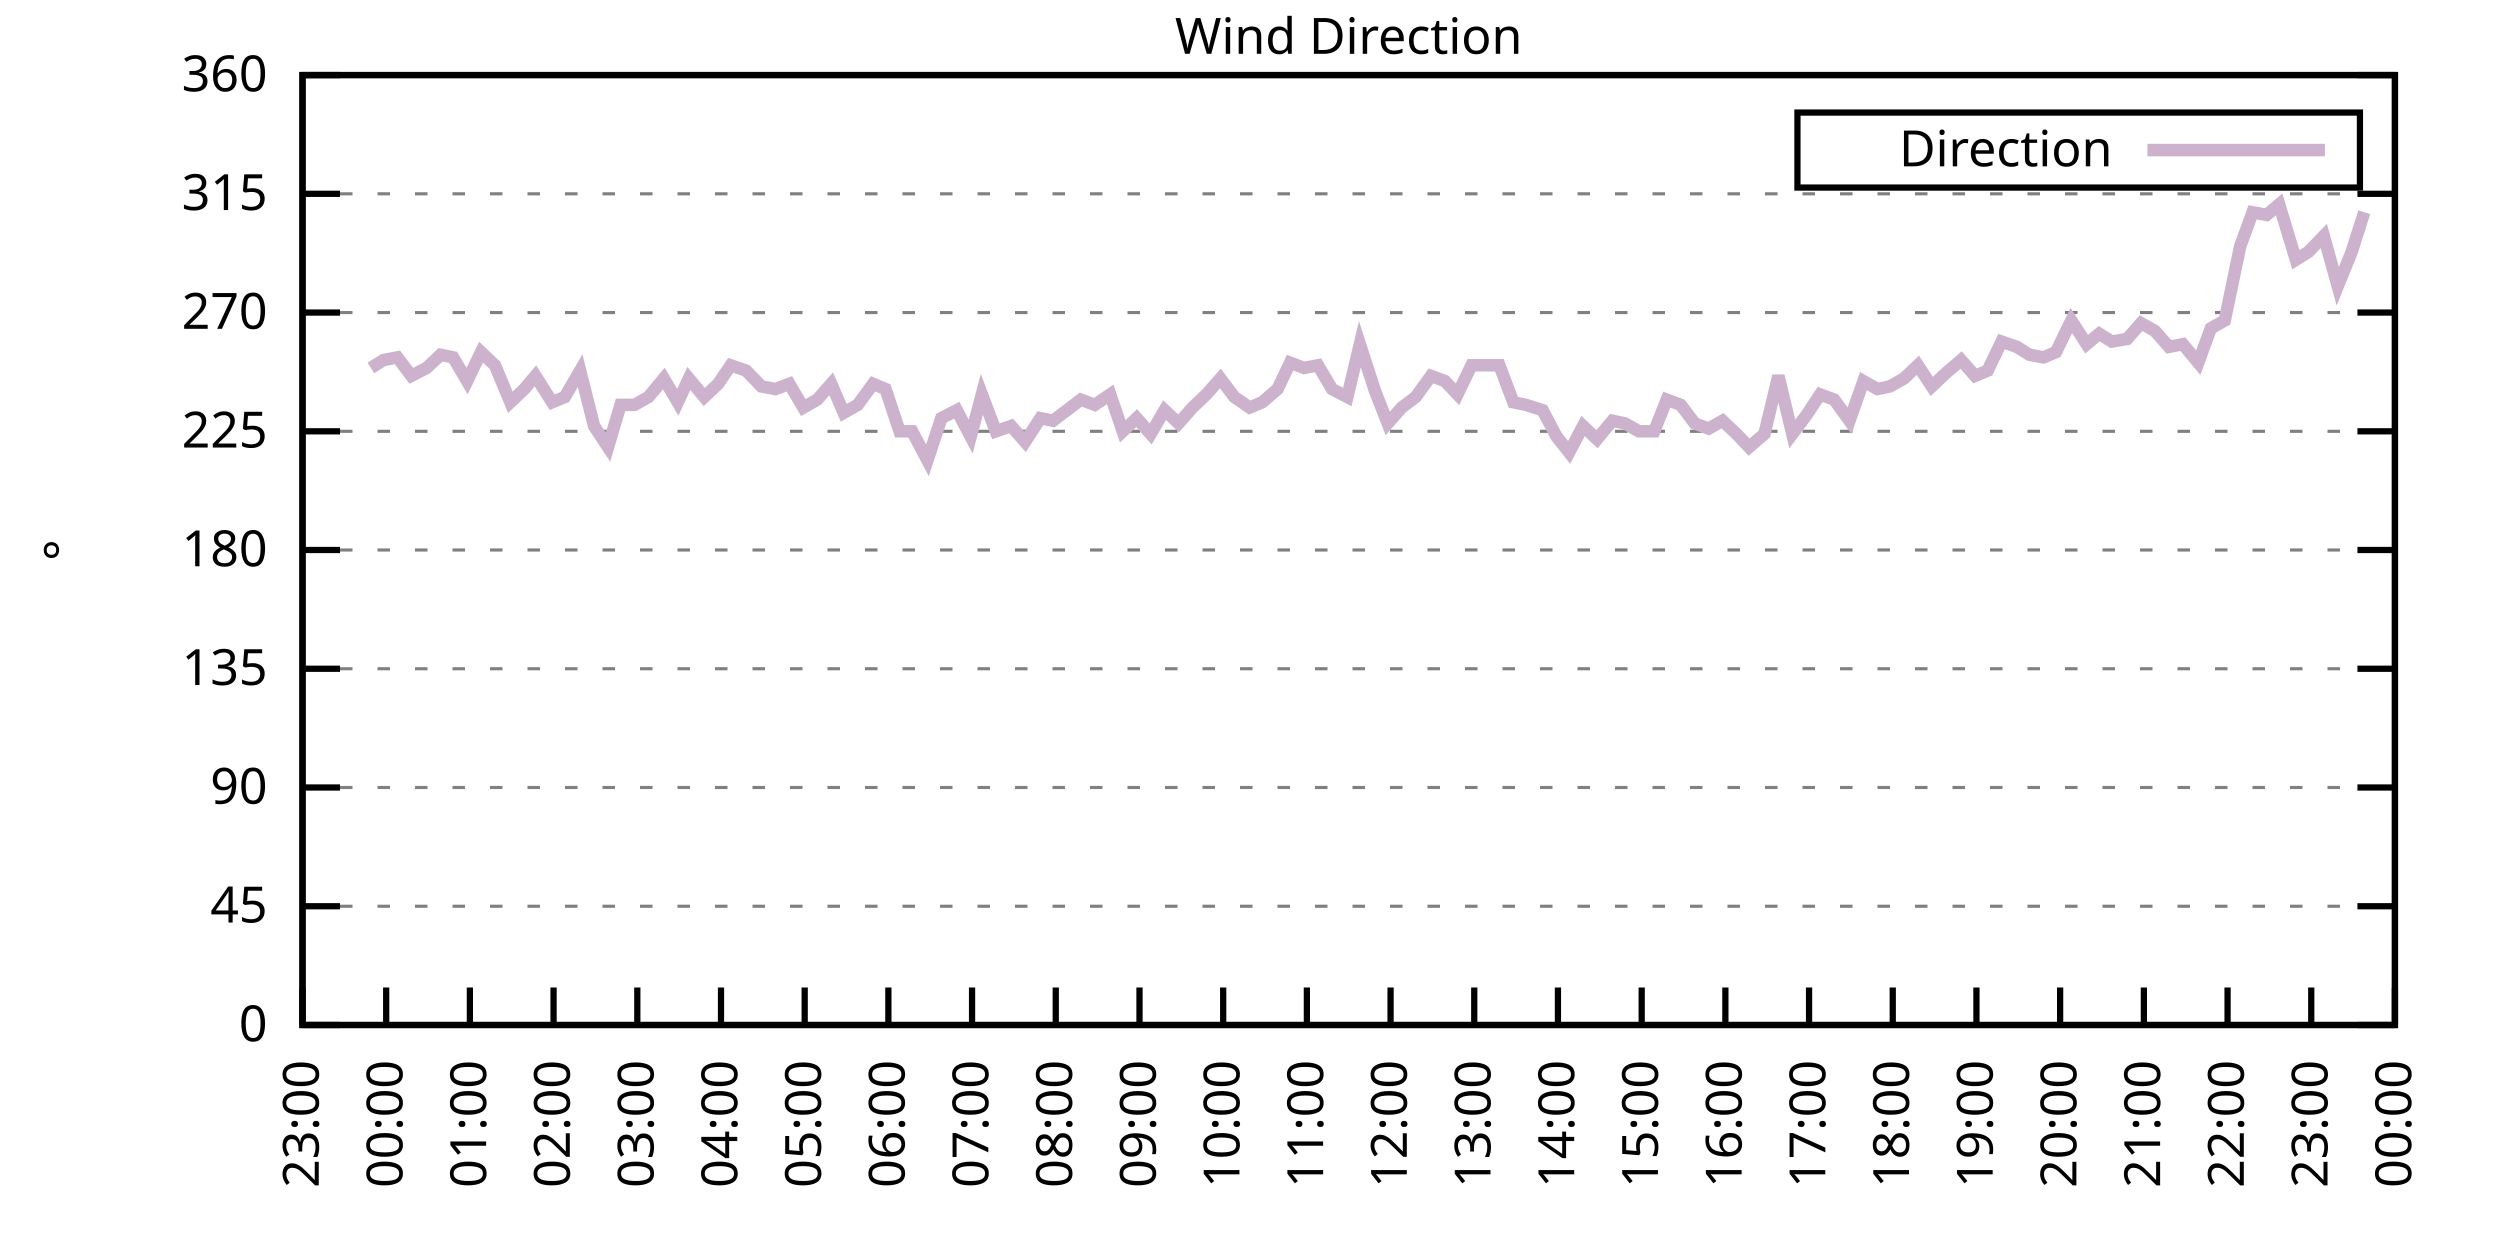
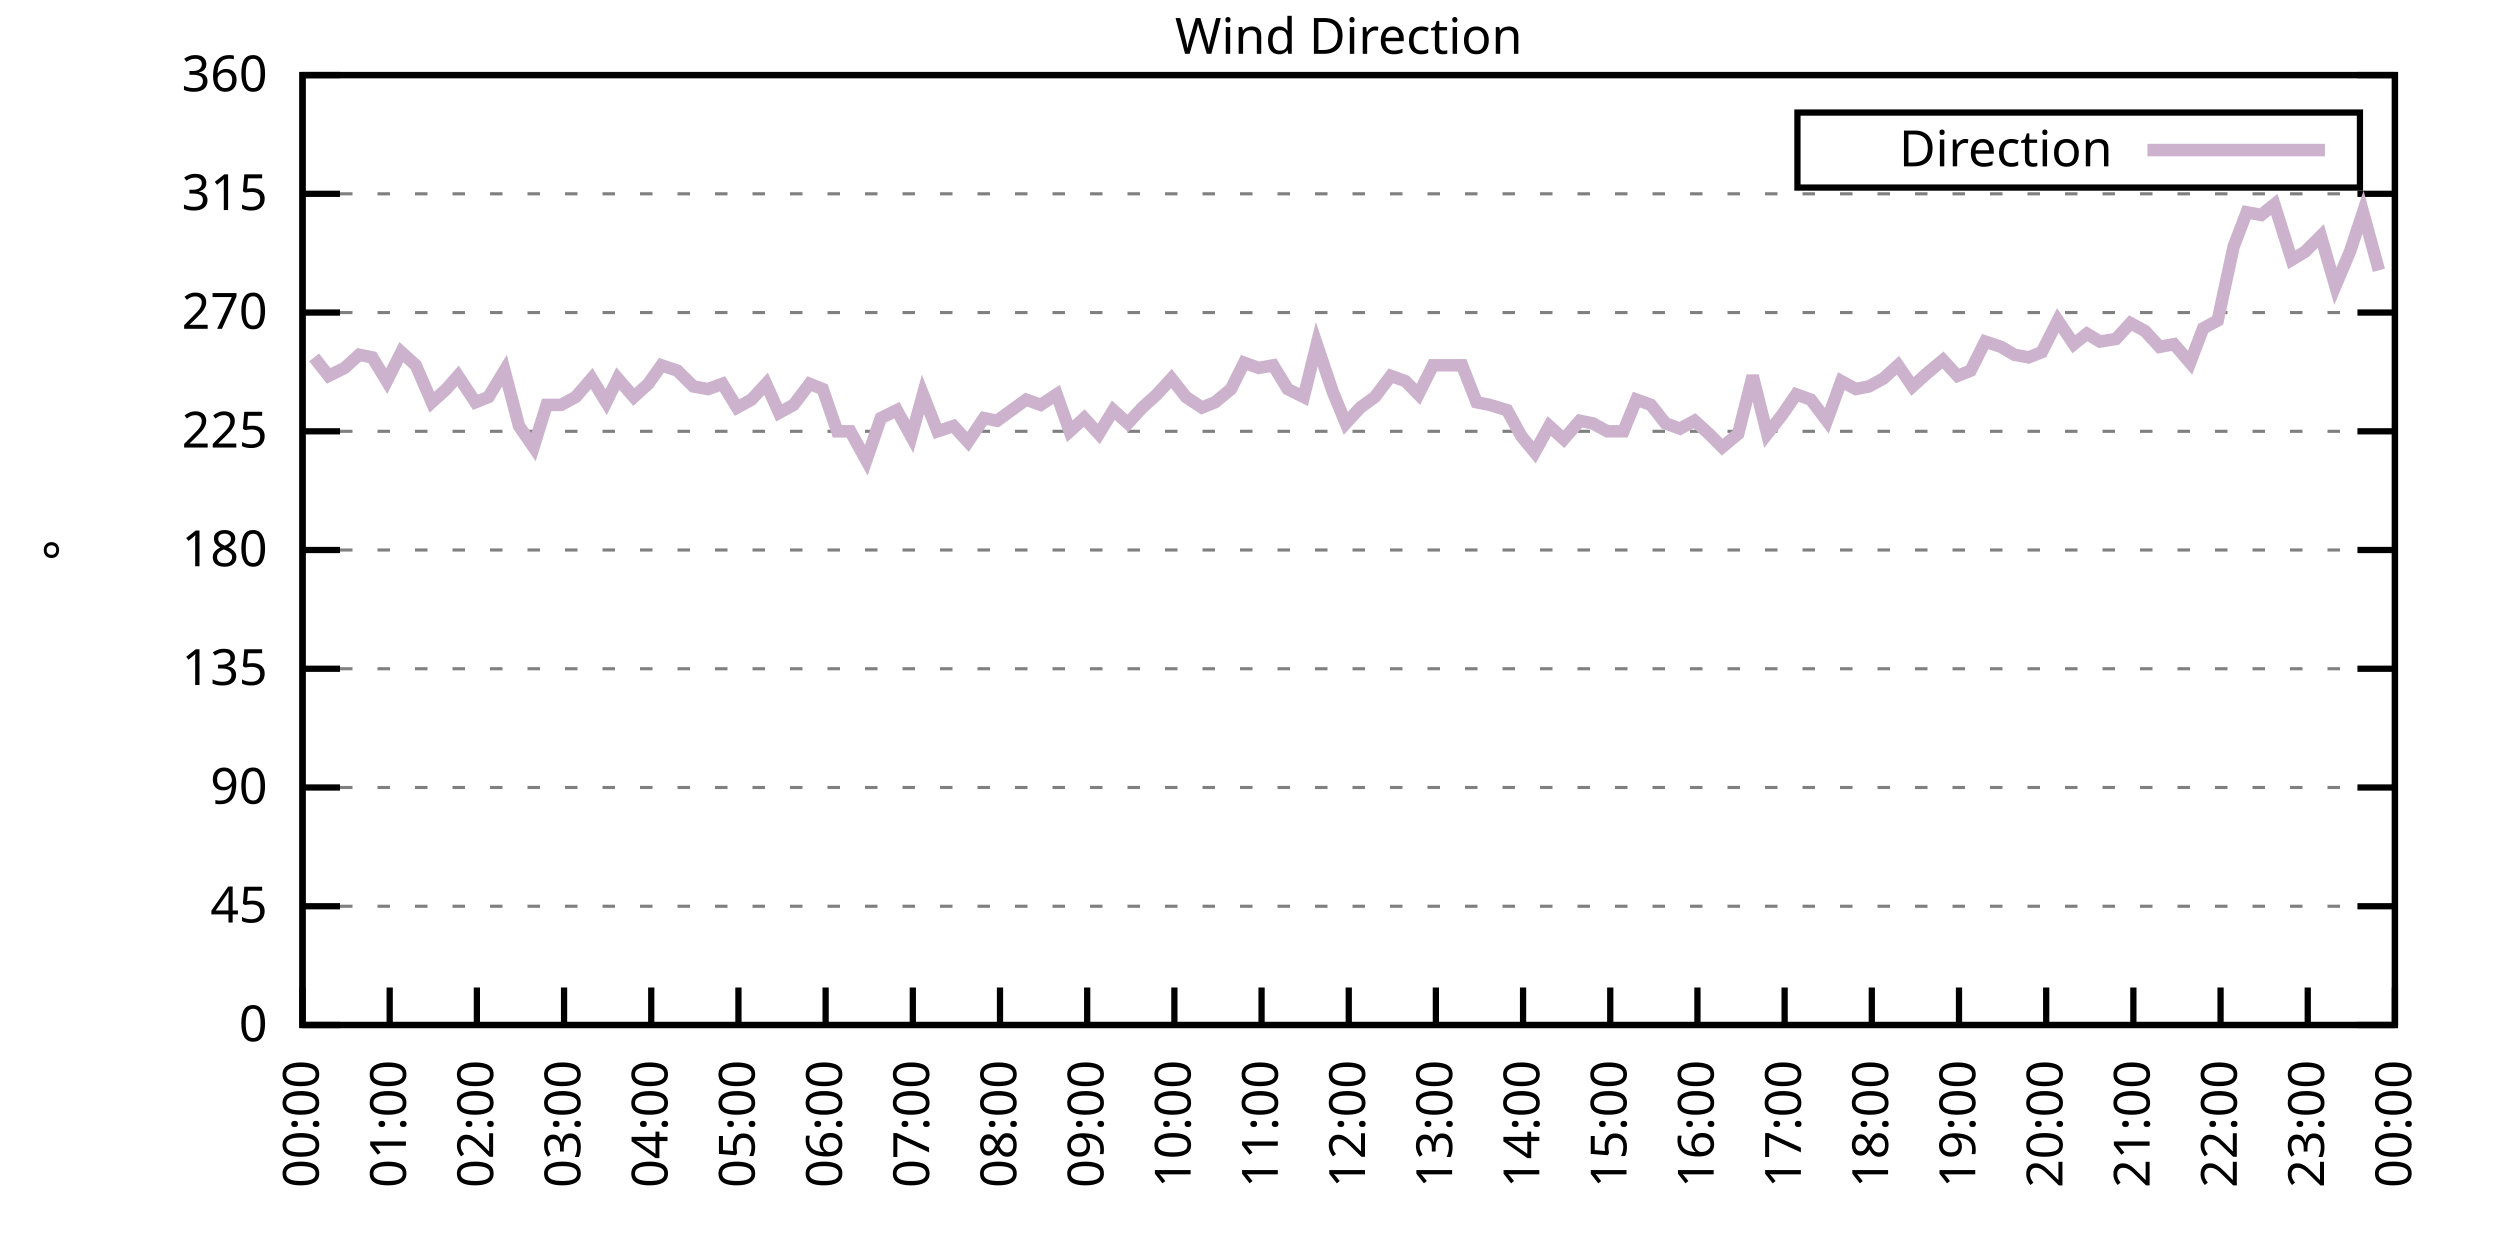
<svg xmlns="http://www.w3.org/2000/svg" xmlns:xlink="http://www.w3.org/1999/xlink" width="400" height="200" viewBox="0 0 400 200">
  <g id="gnuplot_canvas">
    <rect x="0" y="0" width="400" height="200" fill="none" />
    <defs>
      <circle id="gpDot" r="0.5" stroke-width="0.5" stroke="currentColor" />
      <path id="gpPt0" stroke-width="0.333" stroke="currentColor" d="M-1,0 h2 M0,-1 v2" />
      <path id="gpPt1" stroke-width="0.333" stroke="currentColor" d="M-1,-1 L1,1 M1,-1 L-1,1" />
      <path id="gpPt2" stroke-width="0.333" stroke="currentColor" d="M-1,0 L1,0 M0,-1 L0,1 M-1,-1 L1,1 M-1,1 L1,-1" />
      <rect id="gpPt3" stroke-width="0.333" stroke="currentColor" x="-1" y="-1" width="2" height="2" />
      <rect id="gpPt4" stroke-width="0.333" stroke="currentColor" fill="currentColor" x="-1" y="-1" width="2" height="2" />
      <circle id="gpPt5" stroke-width="0.333" stroke="currentColor" cx="0" cy="0" r="1" />
      <use xlink:href="#gpPt5" id="gpPt6" fill="currentColor" stroke="none" />
      <path id="gpPt7" stroke-width="0.333" stroke="currentColor" d="M0,-1.33 L-1.33,0.67 L1.33,0.67 z" />
      <use xlink:href="#gpPt7" id="gpPt8" fill="currentColor" stroke="none" />
      <use xlink:href="#gpPt7" id="gpPt9" stroke="currentColor" transform="rotate(180)" />
      <use xlink:href="#gpPt9" id="gpPt10" fill="currentColor" stroke="none" />
      <use xlink:href="#gpPt3" id="gpPt11" stroke="currentColor" transform="rotate(45)" />
      <use xlink:href="#gpPt11" id="gpPt12" fill="currentColor" stroke="none" />
      <path id="gpPt13" stroke-width="0.333" stroke="currentColor" d="M0,1.330 L1.265,0.411 L0.782,-1.067 L-0.782,-1.076 L-1.265,0.411 z" />
      <use xlink:href="#gpPt13" id="gpPt14" fill="currentColor" stroke="none" />
      <filter id="textbox" filterUnits="objectBoundingBox" x="0" y="0" height="1" width="1">
        <feFlood flood-color="white" flood-opacity="1" result="bgnd" />
        <feComposite in="SourceGraphic" in2="bgnd" operator="atop" />
      </filter>
      <filter id="greybox" filterUnits="objectBoundingBox" x="0" y="0" height="1" width="1">
        <feFlood flood-color="lightgrey" flood-opacity="1" result="grey" />
        <feComposite in="SourceGraphic" in2="grey" operator="atop" />
      </filter>
    </defs>
    <g fill="none" color="white" stroke="currentColor" stroke-width="1.00" stroke-linecap="butt" stroke-linejoin="miter">
</g>
    <g fill="none" color="black" stroke="currentColor" stroke-width="1.00" stroke-linecap="butt" stroke-linejoin="miter">
      <g stroke="none" shape-rendering="crispEdges">
        <polygon fill="rgb(255, 255, 255)" points="48.40,164.00 383.18,164.00 383.18,12.02 48.40,12.02 " />
      </g>
    </g>
    <g fill="none" color="black" stroke="currentColor" stroke-width="1.00" stroke-linecap="butt" stroke-linejoin="miter">
</g>
    <g fill="none" color="black" stroke="black" stroke-width="0.50" stroke-linecap="butt" stroke-linejoin="miter">
</g>
    <g fill="none" color="gray" stroke="currentColor" stroke-width="0.50" stroke-linecap="butt" stroke-linejoin="miter">
      <path stroke="gray" stroke-dasharray="2,4" class="gridline" d="M48.40,164.00 L383.19,164.00  " />
    </g>
    <g fill="none" color="gray" stroke="gray" stroke-width="1.00" stroke-linecap="butt" stroke-linejoin="miter">
</g>
    <g fill="none" color="black" stroke="currentColor" stroke-width="1.00" stroke-linecap="butt" stroke-linejoin="miter">
      <path stroke="black" d="M48.40,164.00 L54.40,164.00 M383.19,164.00 L377.19,164.00  " />
      <g transform="translate(42.80,166.60)" stroke="none" fill="black" font-family="Sans" font-size="8.00" text-anchor="end">
        <text>
          <tspan font-family="Sans"> 0</tspan>
        </text>
      </g>
    </g>
    <g fill="none" color="black" stroke="currentColor" stroke-width="1.00" stroke-linecap="butt" stroke-linejoin="miter">
</g>
    <g fill="none" color="black" stroke="black" stroke-width="0.50" stroke-linecap="butt" stroke-linejoin="miter">
</g>
    <g fill="none" color="gray" stroke="currentColor" stroke-width="0.50" stroke-linecap="butt" stroke-linejoin="miter">
      <path stroke="gray" stroke-dasharray="2,4" class="gridline" d="M48.40,145.00 L383.19,145.00  " />
    </g>
    <g fill="none" color="gray" stroke="gray" stroke-width="1.00" stroke-linecap="butt" stroke-linejoin="miter">
</g>
    <g fill="none" color="black" stroke="currentColor" stroke-width="1.00" stroke-linecap="butt" stroke-linejoin="miter">
      <path stroke="black" d="M48.40,145.00 L54.40,145.00 M383.19,145.00 L377.19,145.00  " />
      <g transform="translate(42.80,147.60)" stroke="none" fill="black" font-family="Sans" font-size="8.00" text-anchor="end">
        <text>
          <tspan font-family="Sans"> 45</tspan>
        </text>
      </g>
    </g>
    <g fill="none" color="black" stroke="currentColor" stroke-width="1.00" stroke-linecap="butt" stroke-linejoin="miter">
</g>
    <g fill="none" color="black" stroke="black" stroke-width="0.50" stroke-linecap="butt" stroke-linejoin="miter">
</g>
    <g fill="none" color="gray" stroke="currentColor" stroke-width="0.50" stroke-linecap="butt" stroke-linejoin="miter">
      <path stroke="gray" stroke-dasharray="2,4" class="gridline" d="M48.40,126.00 L383.19,126.00  " />
    </g>
    <g fill="none" color="gray" stroke="gray" stroke-width="1.00" stroke-linecap="butt" stroke-linejoin="miter">
</g>
    <g fill="none" color="black" stroke="currentColor" stroke-width="1.00" stroke-linecap="butt" stroke-linejoin="miter">
      <path stroke="black" d="M48.40,126.00 L54.40,126.00 M383.19,126.00 L377.19,126.00  " />
      <g transform="translate(42.80,128.60)" stroke="none" fill="black" font-family="Sans" font-size="8.00" text-anchor="end">
        <text>
          <tspan font-family="Sans"> 90</tspan>
        </text>
      </g>
    </g>
    <g fill="none" color="black" stroke="currentColor" stroke-width="1.00" stroke-linecap="butt" stroke-linejoin="miter">
</g>
    <g fill="none" color="black" stroke="black" stroke-width="0.50" stroke-linecap="butt" stroke-linejoin="miter">
</g>
    <g fill="none" color="gray" stroke="currentColor" stroke-width="0.50" stroke-linecap="butt" stroke-linejoin="miter">
      <path stroke="gray" stroke-dasharray="2,4" class="gridline" d="M48.40,107.00 L383.19,107.00  " />
    </g>
    <g fill="none" color="gray" stroke="gray" stroke-width="1.00" stroke-linecap="butt" stroke-linejoin="miter">
</g>
    <g fill="none" color="black" stroke="currentColor" stroke-width="1.00" stroke-linecap="butt" stroke-linejoin="miter">
      <path stroke="black" d="M48.40,107.00 L54.40,107.00 M383.19,107.00 L377.19,107.00  " />
      <g transform="translate(42.80,109.60)" stroke="none" fill="black" font-family="Sans" font-size="8.00" text-anchor="end">
        <text>
          <tspan font-family="Sans"> 135</tspan>
        </text>
      </g>
    </g>
    <g fill="none" color="black" stroke="currentColor" stroke-width="1.00" stroke-linecap="butt" stroke-linejoin="miter">
</g>
    <g fill="none" color="black" stroke="black" stroke-width="0.50" stroke-linecap="butt" stroke-linejoin="miter">
</g>
    <g fill="none" color="gray" stroke="currentColor" stroke-width="0.50" stroke-linecap="butt" stroke-linejoin="miter">
      <path stroke="gray" stroke-dasharray="2,4" class="gridline" d="M48.40,88.00 L383.19,88.00  " />
    </g>
    <g fill="none" color="gray" stroke="gray" stroke-width="1.00" stroke-linecap="butt" stroke-linejoin="miter">
</g>
    <g fill="none" color="black" stroke="currentColor" stroke-width="1.00" stroke-linecap="butt" stroke-linejoin="miter">
      <path stroke="black" d="M48.40,88.00 L54.40,88.00 M383.19,88.00 L377.19,88.00  " />
      <g transform="translate(42.80,90.60)" stroke="none" fill="black" font-family="Sans" font-size="8.00" text-anchor="end">
        <text>
          <tspan font-family="Sans"> 180</tspan>
        </text>
      </g>
    </g>
    <g fill="none" color="black" stroke="currentColor" stroke-width="1.00" stroke-linecap="butt" stroke-linejoin="miter">
</g>
    <g fill="none" color="black" stroke="black" stroke-width="0.50" stroke-linecap="butt" stroke-linejoin="miter">
</g>
    <g fill="none" color="gray" stroke="currentColor" stroke-width="0.50" stroke-linecap="butt" stroke-linejoin="miter">
      <path stroke="gray" stroke-dasharray="2,4" class="gridline" d="M48.40,69.01 L383.19,69.01  " />
    </g>
    <g fill="none" color="gray" stroke="gray" stroke-width="1.00" stroke-linecap="butt" stroke-linejoin="miter">
</g>
    <g fill="none" color="black" stroke="currentColor" stroke-width="1.00" stroke-linecap="butt" stroke-linejoin="miter">
      <path stroke="black" d="M48.40,69.01 L54.40,69.01 M383.19,69.01 L377.19,69.01  " />
      <g transform="translate(42.80,71.61)" stroke="none" fill="black" font-family="Sans" font-size="8.00" text-anchor="end">
        <text>
          <tspan font-family="Sans"> 225</tspan>
        </text>
      </g>
    </g>
    <g fill="none" color="black" stroke="currentColor" stroke-width="1.00" stroke-linecap="butt" stroke-linejoin="miter">
</g>
    <g fill="none" color="black" stroke="black" stroke-width="0.50" stroke-linecap="butt" stroke-linejoin="miter">
</g>
    <g fill="none" color="gray" stroke="currentColor" stroke-width="0.50" stroke-linecap="butt" stroke-linejoin="miter">
      <path stroke="gray" stroke-dasharray="2,4" class="gridline" d="M48.40,50.01 L383.19,50.01  " />
    </g>
    <g fill="none" color="gray" stroke="gray" stroke-width="1.00" stroke-linecap="butt" stroke-linejoin="miter">
</g>
    <g fill="none" color="black" stroke="currentColor" stroke-width="1.00" stroke-linecap="butt" stroke-linejoin="miter">
      <path stroke="black" d="M48.40,50.01 L54.40,50.01 M383.19,50.01 L377.19,50.01  " />
      <g transform="translate(42.80,52.61)" stroke="none" fill="black" font-family="Sans" font-size="8.00" text-anchor="end">
        <text>
          <tspan font-family="Sans"> 270</tspan>
        </text>
      </g>
    </g>
    <g fill="none" color="black" stroke="currentColor" stroke-width="1.00" stroke-linecap="butt" stroke-linejoin="miter">
</g>
    <g fill="none" color="black" stroke="black" stroke-width="0.50" stroke-linecap="butt" stroke-linejoin="miter">
</g>
    <g fill="none" color="gray" stroke="currentColor" stroke-width="0.50" stroke-linecap="butt" stroke-linejoin="miter">
      <path stroke="gray" stroke-dasharray="2,4" class="gridline" d="M48.40,31.01 L383.19,31.01  " />
    </g>
    <g fill="none" color="gray" stroke="gray" stroke-width="1.00" stroke-linecap="butt" stroke-linejoin="miter">
</g>
    <g fill="none" color="black" stroke="currentColor" stroke-width="1.00" stroke-linecap="butt" stroke-linejoin="miter">
      <path stroke="black" d="M48.40,31.01 L54.40,31.01 M383.19,31.01 L377.19,31.01  " />
      <g transform="translate(42.80,33.61)" stroke="none" fill="black" font-family="Sans" font-size="8.00" text-anchor="end">
        <text>
          <tspan font-family="Sans"> 315</tspan>
        </text>
      </g>
    </g>
    <g fill="none" color="black" stroke="currentColor" stroke-width="1.00" stroke-linecap="butt" stroke-linejoin="miter">
</g>
    <g fill="none" color="black" stroke="black" stroke-width="0.50" stroke-linecap="butt" stroke-linejoin="miter">
</g>
    <g fill="none" color="gray" stroke="currentColor" stroke-width="0.50" stroke-linecap="butt" stroke-linejoin="miter">
      <path stroke="gray" stroke-dasharray="2,4" class="gridline" d="M48.40,12.01 L383.19,12.01  " />
    </g>
    <g fill="none" color="gray" stroke="gray" stroke-width="1.00" stroke-linecap="butt" stroke-linejoin="miter">
</g>
    <g fill="none" color="black" stroke="currentColor" stroke-width="1.00" stroke-linecap="butt" stroke-linejoin="miter">
      <path stroke="black" d="M48.40,12.01 L54.40,12.01 M383.19,12.01 L377.19,12.01  " />
      <g transform="translate(42.80,14.61)" stroke="none" fill="black" font-family="Sans" font-size="8.00" text-anchor="end">
        <text>
          <tspan font-family="Sans"> 360</tspan>
        </text>
      </g>
    </g>
    <g fill="none" color="black" stroke="currentColor" stroke-width="1.00" stroke-linecap="butt" stroke-linejoin="miter">
      <path stroke="black" d="M48.40,164.00 L48.40,158.00  " />
      <g transform="translate(51.00,169.60) rotate(270.00)" stroke="none" fill="black" font-family="Sans" font-size="8.00" text-anchor="end">
        <text>
-           <tspan font-family="Sans">23:00</tspan>
-         </text>
-       </g>
-     </g>
-     <g fill="none" color="black" stroke="currentColor" stroke-width="1.00" stroke-linecap="butt" stroke-linejoin="miter">
-       <path stroke="black" d="M61.79,164.00 L61.79,158.00  " />
-       <g transform="translate(64.39,169.60) rotate(270.00)" stroke="none" fill="black" font-family="Sans" font-size="8.00" text-anchor="end">
-         <text>
          <tspan font-family="Sans">00:00</tspan>
        </text>
      </g>
    </g>
    <g fill="none" color="black" stroke="currentColor" stroke-width="1.00" stroke-linecap="butt" stroke-linejoin="miter">
-       <path stroke="black" d="M75.18,164.00 L75.18,158.00  " />
-       <g transform="translate(77.78,169.60) rotate(270.00)" stroke="none" fill="black" font-family="Sans" font-size="8.00" text-anchor="end">
+       <path stroke="black" d="M62.35,164.00 L62.35,158.00  " />
+       <g transform="translate(64.95,169.60) rotate(270.00)" stroke="none" fill="black" font-family="Sans" font-size="8.00" text-anchor="end">
        <text>
          <tspan font-family="Sans">01:00</tspan>
        </text>
      </g>
    </g>
    <g fill="none" color="black" stroke="currentColor" stroke-width="1.00" stroke-linecap="butt" stroke-linejoin="miter">
-       <path stroke="black" d="M88.57,164.00 L88.57,158.00  " />
-       <g transform="translate(91.17,169.60) rotate(270.00)" stroke="none" fill="black" font-family="Sans" font-size="8.00" text-anchor="end">
+       <path stroke="black" d="M76.30,164.00 L76.30,158.00  " />
+       <g transform="translate(78.90,169.60) rotate(270.00)" stroke="none" fill="black" font-family="Sans" font-size="8.00" text-anchor="end">
        <text>
          <tspan font-family="Sans">02:00</tspan>
        </text>
      </g>
    </g>
    <g fill="none" color="black" stroke="currentColor" stroke-width="1.00" stroke-linecap="butt" stroke-linejoin="miter">
-       <path stroke="black" d="M101.97,164.00 L101.97,158.00  " />
-       <g transform="translate(104.57,169.60) rotate(270.00)" stroke="none" fill="black" font-family="Sans" font-size="8.00" text-anchor="end">
+       <path stroke="black" d="M90.25,164.00 L90.25,158.00  " />
+       <g transform="translate(92.85,169.60) rotate(270.00)" stroke="none" fill="black" font-family="Sans" font-size="8.00" text-anchor="end">
        <text>
          <tspan font-family="Sans">03:00</tspan>
        </text>
      </g>
    </g>
    <g fill="none" color="black" stroke="currentColor" stroke-width="1.00" stroke-linecap="butt" stroke-linejoin="miter">
-       <path stroke="black" d="M115.36,164.00 L115.36,158.00  " />
-       <g transform="translate(117.96,169.60) rotate(270.00)" stroke="none" fill="black" font-family="Sans" font-size="8.00" text-anchor="end">
+       <path stroke="black" d="M104.20,164.00 L104.20,158.00  " />
+       <g transform="translate(106.80,169.60) rotate(270.00)" stroke="none" fill="black" font-family="Sans" font-size="8.00" text-anchor="end">
        <text>
          <tspan font-family="Sans">04:00</tspan>
        </text>
      </g>
    </g>
    <g fill="none" color="black" stroke="currentColor" stroke-width="1.00" stroke-linecap="butt" stroke-linejoin="miter">
-       <path stroke="black" d="M128.75,164.00 L128.75,158.00  " />
-       <g transform="translate(131.35,169.60) rotate(270.00)" stroke="none" fill="black" font-family="Sans" font-size="8.00" text-anchor="end">
+       <path stroke="black" d="M118.15,164.00 L118.15,158.00  " />
+       <g transform="translate(120.75,169.60) rotate(270.00)" stroke="none" fill="black" font-family="Sans" font-size="8.00" text-anchor="end">
        <text>
          <tspan font-family="Sans">05:00</tspan>
        </text>
      </g>
    </g>
    <g fill="none" color="black" stroke="currentColor" stroke-width="1.00" stroke-linecap="butt" stroke-linejoin="miter">
-       <path stroke="black" d="M142.14,164.00 L142.14,158.00  " />
-       <g transform="translate(144.74,169.60) rotate(270.00)" stroke="none" fill="black" font-family="Sans" font-size="8.00" text-anchor="end">
+       <path stroke="black" d="M132.10,164.00 L132.10,158.00  " />
+       <g transform="translate(134.70,169.60) rotate(270.00)" stroke="none" fill="black" font-family="Sans" font-size="8.00" text-anchor="end">
        <text>
          <tspan font-family="Sans">06:00</tspan>
        </text>
      </g>
    </g>
    <g fill="none" color="black" stroke="currentColor" stroke-width="1.00" stroke-linecap="butt" stroke-linejoin="miter">
-       <path stroke="black" d="M155.53,164.00 L155.53,158.00  " />
-       <g transform="translate(158.13,169.60) rotate(270.00)" stroke="none" fill="black" font-family="Sans" font-size="8.00" text-anchor="end">
+       <path stroke="black" d="M146.05,164.00 L146.05,158.00  " />
+       <g transform="translate(148.65,169.60) rotate(270.00)" stroke="none" fill="black" font-family="Sans" font-size="8.00" text-anchor="end">
        <text>
          <tspan font-family="Sans">07:00</tspan>
        </text>
      </g>
    </g>
    <g fill="none" color="black" stroke="currentColor" stroke-width="1.00" stroke-linecap="butt" stroke-linejoin="miter">
-       <path stroke="black" d="M168.92,164.00 L168.92,158.00  " />
-       <g transform="translate(171.52,169.60) rotate(270.00)" stroke="none" fill="black" font-family="Sans" font-size="8.00" text-anchor="end">
+       <path stroke="black" d="M160.00,164.00 L160.00,158.00  " />
+       <g transform="translate(162.60,169.60) rotate(270.00)" stroke="none" fill="black" font-family="Sans" font-size="8.00" text-anchor="end">
        <text>
          <tspan font-family="Sans">08:00</tspan>
        </text>
      </g>
    </g>
    <g fill="none" color="black" stroke="currentColor" stroke-width="1.00" stroke-linecap="butt" stroke-linejoin="miter">
-       <path stroke="black" d="M182.32,164.00 L182.32,158.00  " />
-       <g transform="translate(184.92,169.60) rotate(270.00)" stroke="none" fill="black" font-family="Sans" font-size="8.00" text-anchor="end">
+       <path stroke="black" d="M173.95,164.00 L173.95,158.00  " />
+       <g transform="translate(176.55,169.60) rotate(270.00)" stroke="none" fill="black" font-family="Sans" font-size="8.00" text-anchor="end">
        <text>
          <tspan font-family="Sans">09:00</tspan>
        </text>
      </g>
    </g>
    <g fill="none" color="black" stroke="currentColor" stroke-width="1.00" stroke-linecap="butt" stroke-linejoin="miter">
-       <path stroke="black" d="M195.71,164.00 L195.71,158.00  " />
-       <g transform="translate(198.31,169.60) rotate(270.00)" stroke="none" fill="black" font-family="Sans" font-size="8.00" text-anchor="end">
+       <path stroke="black" d="M187.90,164.00 L187.90,158.00  " />
+       <g transform="translate(190.50,169.60) rotate(270.00)" stroke="none" fill="black" font-family="Sans" font-size="8.00" text-anchor="end">
        <text>
          <tspan font-family="Sans">10:00</tspan>
        </text>
      </g>
    </g>
    <g fill="none" color="black" stroke="currentColor" stroke-width="1.00" stroke-linecap="butt" stroke-linejoin="miter">
-       <path stroke="black" d="M209.10,164.00 L209.10,158.00  " />
-       <g transform="translate(211.70,169.60) rotate(270.00)" stroke="none" fill="black" font-family="Sans" font-size="8.00" text-anchor="end">
+       <path stroke="black" d="M201.85,164.00 L201.85,158.00  " />
+       <g transform="translate(204.45,169.60) rotate(270.00)" stroke="none" fill="black" font-family="Sans" font-size="8.00" text-anchor="end">
        <text>
          <tspan font-family="Sans">11:00</tspan>
        </text>
      </g>
    </g>
    <g fill="none" color="black" stroke="currentColor" stroke-width="1.00" stroke-linecap="butt" stroke-linejoin="miter">
-       <path stroke="black" d="M222.49,164.00 L222.49,158.00  " />
-       <g transform="translate(225.09,169.60) rotate(270.00)" stroke="none" fill="black" font-family="Sans" font-size="8.00" text-anchor="end">
+       <path stroke="black" d="M215.80,164.00 L215.80,158.00  " />
+       <g transform="translate(218.40,169.60) rotate(270.00)" stroke="none" fill="black" font-family="Sans" font-size="8.00" text-anchor="end">
        <text>
          <tspan font-family="Sans">12:00</tspan>
        </text>
      </g>
    </g>
    <g fill="none" color="black" stroke="currentColor" stroke-width="1.00" stroke-linecap="butt" stroke-linejoin="miter">
-       <path stroke="black" d="M235.88,164.00 L235.88,158.00  " />
-       <g transform="translate(238.48,169.60) rotate(270.00)" stroke="none" fill="black" font-family="Sans" font-size="8.00" text-anchor="end">
+       <path stroke="black" d="M229.74,164.00 L229.74,158.00  " />
+       <g transform="translate(232.34,169.60) rotate(270.00)" stroke="none" fill="black" font-family="Sans" font-size="8.00" text-anchor="end">
        <text>
          <tspan font-family="Sans">13:00</tspan>
        </text>
      </g>
    </g>
    <g fill="none" color="black" stroke="currentColor" stroke-width="1.00" stroke-linecap="butt" stroke-linejoin="miter">
-       <path stroke="black" d="M249.27,164.00 L249.27,158.00  " />
-       <g transform="translate(251.87,169.60) rotate(270.00)" stroke="none" fill="black" font-family="Sans" font-size="8.00" text-anchor="end">
+       <path stroke="black" d="M243.69,164.00 L243.69,158.00  " />
+       <g transform="translate(246.29,169.60) rotate(270.00)" stroke="none" fill="black" font-family="Sans" font-size="8.00" text-anchor="end">
        <text>
          <tspan font-family="Sans">14:00</tspan>
        </text>
      </g>
    </g>
    <g fill="none" color="black" stroke="currentColor" stroke-width="1.00" stroke-linecap="butt" stroke-linejoin="miter">
-       <path stroke="black" d="M262.67,164.00 L262.67,158.00  " />
-       <g transform="translate(265.27,169.60) rotate(270.00)" stroke="none" fill="black" font-family="Sans" font-size="8.00" text-anchor="end">
+       <path stroke="black" d="M257.64,164.00 L257.64,158.00  " />
+       <g transform="translate(260.24,169.60) rotate(270.00)" stroke="none" fill="black" font-family="Sans" font-size="8.00" text-anchor="end">
        <text>
          <tspan font-family="Sans">15:00</tspan>
        </text>
      </g>
    </g>
    <g fill="none" color="black" stroke="currentColor" stroke-width="1.00" stroke-linecap="butt" stroke-linejoin="miter">
-       <path stroke="black" d="M276.06,164.00 L276.06,158.00  " />
-       <g transform="translate(278.66,169.60) rotate(270.00)" stroke="none" fill="black" font-family="Sans" font-size="8.00" text-anchor="end">
+       <path stroke="black" d="M271.59,164.00 L271.59,158.00  " />
+       <g transform="translate(274.19,169.60) rotate(270.00)" stroke="none" fill="black" font-family="Sans" font-size="8.00" text-anchor="end">
        <text>
          <tspan font-family="Sans">16:00</tspan>
        </text>
      </g>
    </g>
    <g fill="none" color="black" stroke="currentColor" stroke-width="1.00" stroke-linecap="butt" stroke-linejoin="miter">
-       <path stroke="black" d="M289.45,164.00 L289.45,158.00  " />
-       <g transform="translate(292.05,169.60) rotate(270.00)" stroke="none" fill="black" font-family="Sans" font-size="8.00" text-anchor="end">
+       <path stroke="black" d="M285.54,164.00 L285.54,158.00  " />
+       <g transform="translate(288.14,169.60) rotate(270.00)" stroke="none" fill="black" font-family="Sans" font-size="8.00" text-anchor="end">
        <text>
          <tspan font-family="Sans">17:00</tspan>
        </text>
      </g>
    </g>
    <g fill="none" color="black" stroke="currentColor" stroke-width="1.00" stroke-linecap="butt" stroke-linejoin="miter">
-       <path stroke="black" d="M302.84,164.00 L302.84,158.00  " />
-       <g transform="translate(305.44,169.60) rotate(270.00)" stroke="none" fill="black" font-family="Sans" font-size="8.00" text-anchor="end">
+       <path stroke="black" d="M299.49,164.00 L299.49,158.00  " />
+       <g transform="translate(302.09,169.60) rotate(270.00)" stroke="none" fill="black" font-family="Sans" font-size="8.00" text-anchor="end">
        <text>
          <tspan font-family="Sans">18:00</tspan>
        </text>
      </g>
    </g>
    <g fill="none" color="black" stroke="currentColor" stroke-width="1.00" stroke-linecap="butt" stroke-linejoin="miter">
-       <path stroke="black" d="M316.23,164.00 L316.23,158.00  " />
-       <g transform="translate(318.83,169.60) rotate(270.00)" stroke="none" fill="black" font-family="Sans" font-size="8.00" text-anchor="end">
+       <path stroke="black" d="M313.44,164.00 L313.44,158.00  " />
+       <g transform="translate(316.04,169.60) rotate(270.00)" stroke="none" fill="black" font-family="Sans" font-size="8.00" text-anchor="end">
        <text>
          <tspan font-family="Sans">19:00</tspan>
        </text>
      </g>
    </g>
    <g fill="none" color="black" stroke="currentColor" stroke-width="1.00" stroke-linecap="butt" stroke-linejoin="miter">
-       <path stroke="black" d="M329.62,164.00 L329.62,158.00  " />
-       <g transform="translate(332.22,169.60) rotate(270.00)" stroke="none" fill="black" font-family="Sans" font-size="8.00" text-anchor="end">
+       <path stroke="black" d="M327.39,164.00 L327.39,158.00  " />
+       <g transform="translate(329.99,169.60) rotate(270.00)" stroke="none" fill="black" font-family="Sans" font-size="8.00" text-anchor="end">
        <text>
          <tspan font-family="Sans">20:00</tspan>
        </text>
      </g>
    </g>
    <g fill="none" color="black" stroke="currentColor" stroke-width="1.00" stroke-linecap="butt" stroke-linejoin="miter">
-       <path stroke="black" d="M343.02,164.00 L343.02,158.00  " />
-       <g transform="translate(345.62,169.60) rotate(270.00)" stroke="none" fill="black" font-family="Sans" font-size="8.00" text-anchor="end">
+       <path stroke="black" d="M341.34,164.00 L341.34,158.00  " />
+       <g transform="translate(343.94,169.60) rotate(270.00)" stroke="none" fill="black" font-family="Sans" font-size="8.00" text-anchor="end">
        <text>
          <tspan font-family="Sans">21:00</tspan>
        </text>
      </g>
    </g>
    <g fill="none" color="black" stroke="currentColor" stroke-width="1.00" stroke-linecap="butt" stroke-linejoin="miter">
-       <path stroke="black" d="M356.41,164.00 L356.41,158.00  " />
-       <g transform="translate(359.01,169.60) rotate(270.00)" stroke="none" fill="black" font-family="Sans" font-size="8.00" text-anchor="end">
+       <path stroke="black" d="M355.29,164.00 L355.29,158.00  " />
+       <g transform="translate(357.89,169.60) rotate(270.00)" stroke="none" fill="black" font-family="Sans" font-size="8.00" text-anchor="end">
        <text>
          <tspan font-family="Sans">22:00</tspan>
        </text>
      </g>
    </g>
    <g fill="none" color="black" stroke="currentColor" stroke-width="1.00" stroke-linecap="butt" stroke-linejoin="miter">
-       <path stroke="black" d="M369.80,164.00 L369.80,158.00  " />
-       <g transform="translate(372.40,169.60) rotate(270.00)" stroke="none" fill="black" font-family="Sans" font-size="8.00" text-anchor="end">
+       <path stroke="black" d="M369.24,164.00 L369.24,158.00  " />
+       <g transform="translate(371.84,169.60) rotate(270.00)" stroke="none" fill="black" font-family="Sans" font-size="8.00" text-anchor="end">
        <text>
          <tspan font-family="Sans">23:00</tspan>
        </text>
      </g>
    </g>
    <g fill="none" color="black" stroke="currentColor" stroke-width="1.00" stroke-linecap="butt" stroke-linejoin="miter">
      <path stroke="black" d="M383.19,164.00 L383.19,158.00  " />
      <g transform="translate(385.79,169.60) rotate(270.00)" stroke="none" fill="black" font-family="Sans" font-size="8.00" text-anchor="end">
        <text>
          <tspan font-family="Sans">00:00</tspan>
        </text>
      </g>
    </g>
    <g fill="none" color="black" stroke="currentColor" stroke-width="1.00" stroke-linecap="butt" stroke-linejoin="miter">
</g>
    <g fill="none" color="black" stroke="currentColor" stroke-width="1.00" stroke-linecap="butt" stroke-linejoin="miter">
      <path stroke="black" d="M48.40,12.01 L48.40,164.00 L383.19,164.00 L383.19,12.01 L48.40,12.01 Z  " />
    </g>
    <g fill="none" color="black" stroke="currentColor" stroke-width="1.00" stroke-linecap="butt" stroke-linejoin="miter">
</g>
    <g fill="none" color="black" stroke="currentColor" stroke-width="1.00" stroke-linecap="butt" stroke-linejoin="miter">
      <path stroke="black" d="M287.59,30.01 L287.59,18.01 L377.59,18.01 L377.59,30.01 L287.59,30.01 Z  " />
    </g>
    <g id="Wind_direction_plot_1">
      <g fill="none" color="white" stroke="black" stroke-width="2.00" stroke-linecap="butt" stroke-linejoin="miter">
</g>
      <g fill="none" color="black" stroke="currentColor" stroke-width="2.00" stroke-linecap="butt" stroke-linejoin="miter">
        <g transform="translate(337.99,26.61)" stroke="none" fill="black" font-family="Sans" font-size="8.00" text-anchor="end">
          <text>
            <tspan font-family="Sans">Direction</tspan>
          </text>
        </g>
      </g>
      <g fill="none" color="black" stroke="currentColor" stroke-width="2.00" stroke-linecap="butt" stroke-linejoin="miter">
-         <path stroke="rgb(204, 178, 204)" d="M343.59,24.01 L371.99,24.01 M59.34,58.87 L61.35,57.61 L63.58,57.18 L65.81,60.14 L68.26,58.87 L70.50,56.76   L72.50,57.18 L74.74,60.98 L76.97,56.34 L79.20,58.45 L81.66,64.36 L83.89,62.25 L85.67,60.14 L88.35,64.36   L90.36,63.52 L92.82,59.30 L95.05,68.16 L97.28,71.54 L99.29,64.78 L101.52,64.78 L103.75,63.52 L106.21,60.56   L108.44,64.36 L110.22,60.56 L112.68,63.52 L114.91,61.41 L116.92,58.45 L119.38,59.30 L121.83,61.83 L124.06,62.25   L126.29,61.41 L128.53,65.21 L130.76,63.94 L132.99,61.41 L135.00,66.05 L137.23,64.78 L139.69,61.41 L141.69,62.25   L143.93,69.01 L145.94,69.01 L148.39,73.65 L150.62,66.90 L153.08,65.63 L155.31,69.85 L157.10,63.10 L159.33,69.01   L161.78,68.16 L164.01,70.70 L166.47,66.90 L168.48,67.32 L170.71,65.63 L172.94,63.94 L175.17,64.78 L177.63,63.10   L179.64,69.01 L181.87,66.90 L184.10,69.43 L186.33,65.63 L188.57,67.74 L190.80,65.21 L193.03,63.10 L195.26,60.56   L197.49,63.52 L199.95,65.21 L201.96,64.36 L204.41,62.25 L206.42,58.03 L208.65,58.87 L210.88,58.45 L213.12,62.25   L215.57,63.52 L217.58,55.07 L220.04,62.67 L222.04,67.74 L224.28,65.21 L226.51,63.52 L228.96,60.14 L231.20,60.98   L233.20,63.10 L235.44,58.45 L237.67,58.45 L239.90,58.45 L242.13,64.36 L244.14,64.78 L246.82,65.63 L249.05,69.85   L251.06,72.38 L253.29,68.16 L255.52,70.27 L257.98,67.32 L259.99,67.74 L262.22,69.01 L264.67,69.01 L266.68,63.94   L268.92,64.78 L271.15,67.74 L273.38,68.58 L275.61,67.32 L277.84,69.43 L279.85,71.54 L282.31,69.43 L284.54,60.14   L286.77,69.43 L289.00,66.47 L291.23,63.10 L293.47,63.94 L295.92,67.32 L298.15,60.98 L300.39,62.25 L302.39,61.83   L304.63,60.56 L306.86,58.45 L309.09,61.83 L311.32,59.72 L313.78,57.61 L316.01,60.14 L318.02,59.30 L320.25,54.65   L322.70,55.50 L324.71,56.76 L326.95,57.18 L328.95,56.34 L331.41,51.27 L333.86,55.07 L335.87,53.39 L337.88,54.65   L340.34,54.23 L342.57,51.70 L344.80,52.96 L347.03,55.50 L349.26,55.07 L351.72,58.03 L353.73,52.54 L355.96,51.27   L358.42,39.45 L360.42,33.96 L362.66,34.39 L364.66,32.70 L367.34,41.56 L369.35,40.30 L371.81,37.76 L374.04,45.79   L376.27,40.30 L378.28,33.96  " />
+         <path stroke="rgb(204, 178, 204)" d="M343.59,24.01 L371.99,24.01 M50.26,57.18 L52.58,60.14 L55.14,58.87 L57.47,56.76 L59.56,57.18 L61.88,60.98   L64.21,56.34 L66.53,58.45 L69.09,64.36 L71.42,62.25 L73.28,60.14 L76.07,64.36 L78.16,63.52 L80.72,59.30   L83.04,68.16 L85.37,71.54 L87.46,64.78 L89.78,64.78 L92.11,63.52 L94.67,60.56 L96.99,64.36 L98.85,60.56   L101.41,63.52 L103.73,61.41 L105.83,58.45 L108.38,59.30 L110.94,61.83 L113.27,62.25 L115.59,61.41 L117.92,65.21   L120.24,63.94 L122.57,61.41 L124.66,66.05 L126.98,64.78 L129.54,61.41 L131.63,62.25 L133.96,69.01 L136.05,69.01   L138.61,73.65 L140.93,66.90 L143.49,65.63 L145.81,69.85 L147.67,63.10 L150.00,69.01 L152.56,68.16 L154.88,70.70   L157.44,66.90 L159.53,67.32 L161.86,65.63 L164.18,63.94 L166.51,64.78 L169.06,63.10 L171.16,69.01 L173.48,66.90   L175.81,69.43 L178.13,65.63 L180.46,67.74 L182.78,65.21 L185.11,63.10 L187.43,60.56 L189.76,63.52 L192.31,65.21   L194.41,64.36 L196.96,62.25 L199.06,58.03 L201.38,58.87 L203.71,58.45 L206.03,62.25 L208.59,63.52 L210.68,55.07   L213.24,62.67 L215.33,67.74 L217.65,65.21 L219.98,63.52 L222.54,60.14 L224.86,60.98 L226.95,63.10 L229.28,58.45   L231.60,58.45 L233.93,58.45 L236.25,64.36 L238.35,64.78 L241.14,65.63 L243.46,69.85 L245.55,72.38 L247.88,68.16   L250.20,70.27 L252.76,67.32 L254.85,67.74 L257.18,69.01 L259.74,69.01 L261.83,63.94 L264.15,64.78 L266.48,67.74   L268.80,68.58 L271.13,67.32 L273.45,69.43 L275.55,71.54 L278.10,69.43 L280.43,60.14 L282.75,69.43 L285.08,66.47   L287.40,63.10 L289.73,63.94 L292.29,67.32 L294.61,60.98 L296.94,62.25 L299.03,61.83 L301.35,60.56 L303.68,58.45   L306.00,61.83 L308.33,59.72 L310.88,57.61 L313.21,60.14 L315.30,59.30 L317.63,54.65 L320.18,55.50 L322.28,56.76   L324.60,57.18 L326.69,56.34 L329.25,51.27 L331.81,55.07 L333.90,53.39 L335.99,54.65 L338.55,54.23 L340.88,51.70   L343.20,52.96 L345.53,55.50 L347.85,55.07 L350.41,58.03 L352.50,52.54 L354.83,51.27 L357.38,39.45 L359.48,33.96   L361.80,34.39 L363.89,32.70 L366.68,41.56 L368.78,40.30 L371.33,37.76 L373.66,45.79 L375.98,40.30 L378.08,33.96   L380.63,43.25  " />
      </g>
    </g>
    <g fill="none" color="black" stroke="currentColor" stroke-width="2.00" stroke-linecap="butt" stroke-linejoin="miter">
</g>
    <g fill="none" color="black" stroke="black" stroke-width="1.00" stroke-linecap="butt" stroke-linejoin="miter">
</g>
    <g fill="none" color="black" stroke="currentColor" stroke-width="1.00" stroke-linecap="butt" stroke-linejoin="miter">
      <path stroke="black" d="M48.40,12.01 L48.40,164.00 L383.19,164.00 L383.19,12.01 L48.40,12.01 Z  " />
      <g transform="translate(12.80,88.01) rotate(270.00)" stroke="none" fill="black" font-family="Sans" font-size="8.00" text-anchor="middle">
        <text>
          <tspan font-family="Sans">°</tspan>
        </text>
      </g>
    </g>
    <g fill="none" color="black" stroke="currentColor" stroke-width="1.00" stroke-linecap="butt" stroke-linejoin="miter">
</g>
    <g fill="none" color="black" stroke="currentColor" stroke-width="1.00" stroke-linecap="butt" stroke-linejoin="miter">
      <g transform="translate(215.79,8.61)" stroke="none" fill="black" font-family="Sans" font-size="8.00" text-anchor="middle">
        <text>
          <tspan font-family="Sans">Wind Direction</tspan>
        </text>
      </g>
    </g>
    <g fill="none" color="black" stroke="currentColor" stroke-width="1.00" stroke-linecap="butt" stroke-linejoin="miter">
</g>
  </g>
</svg>
